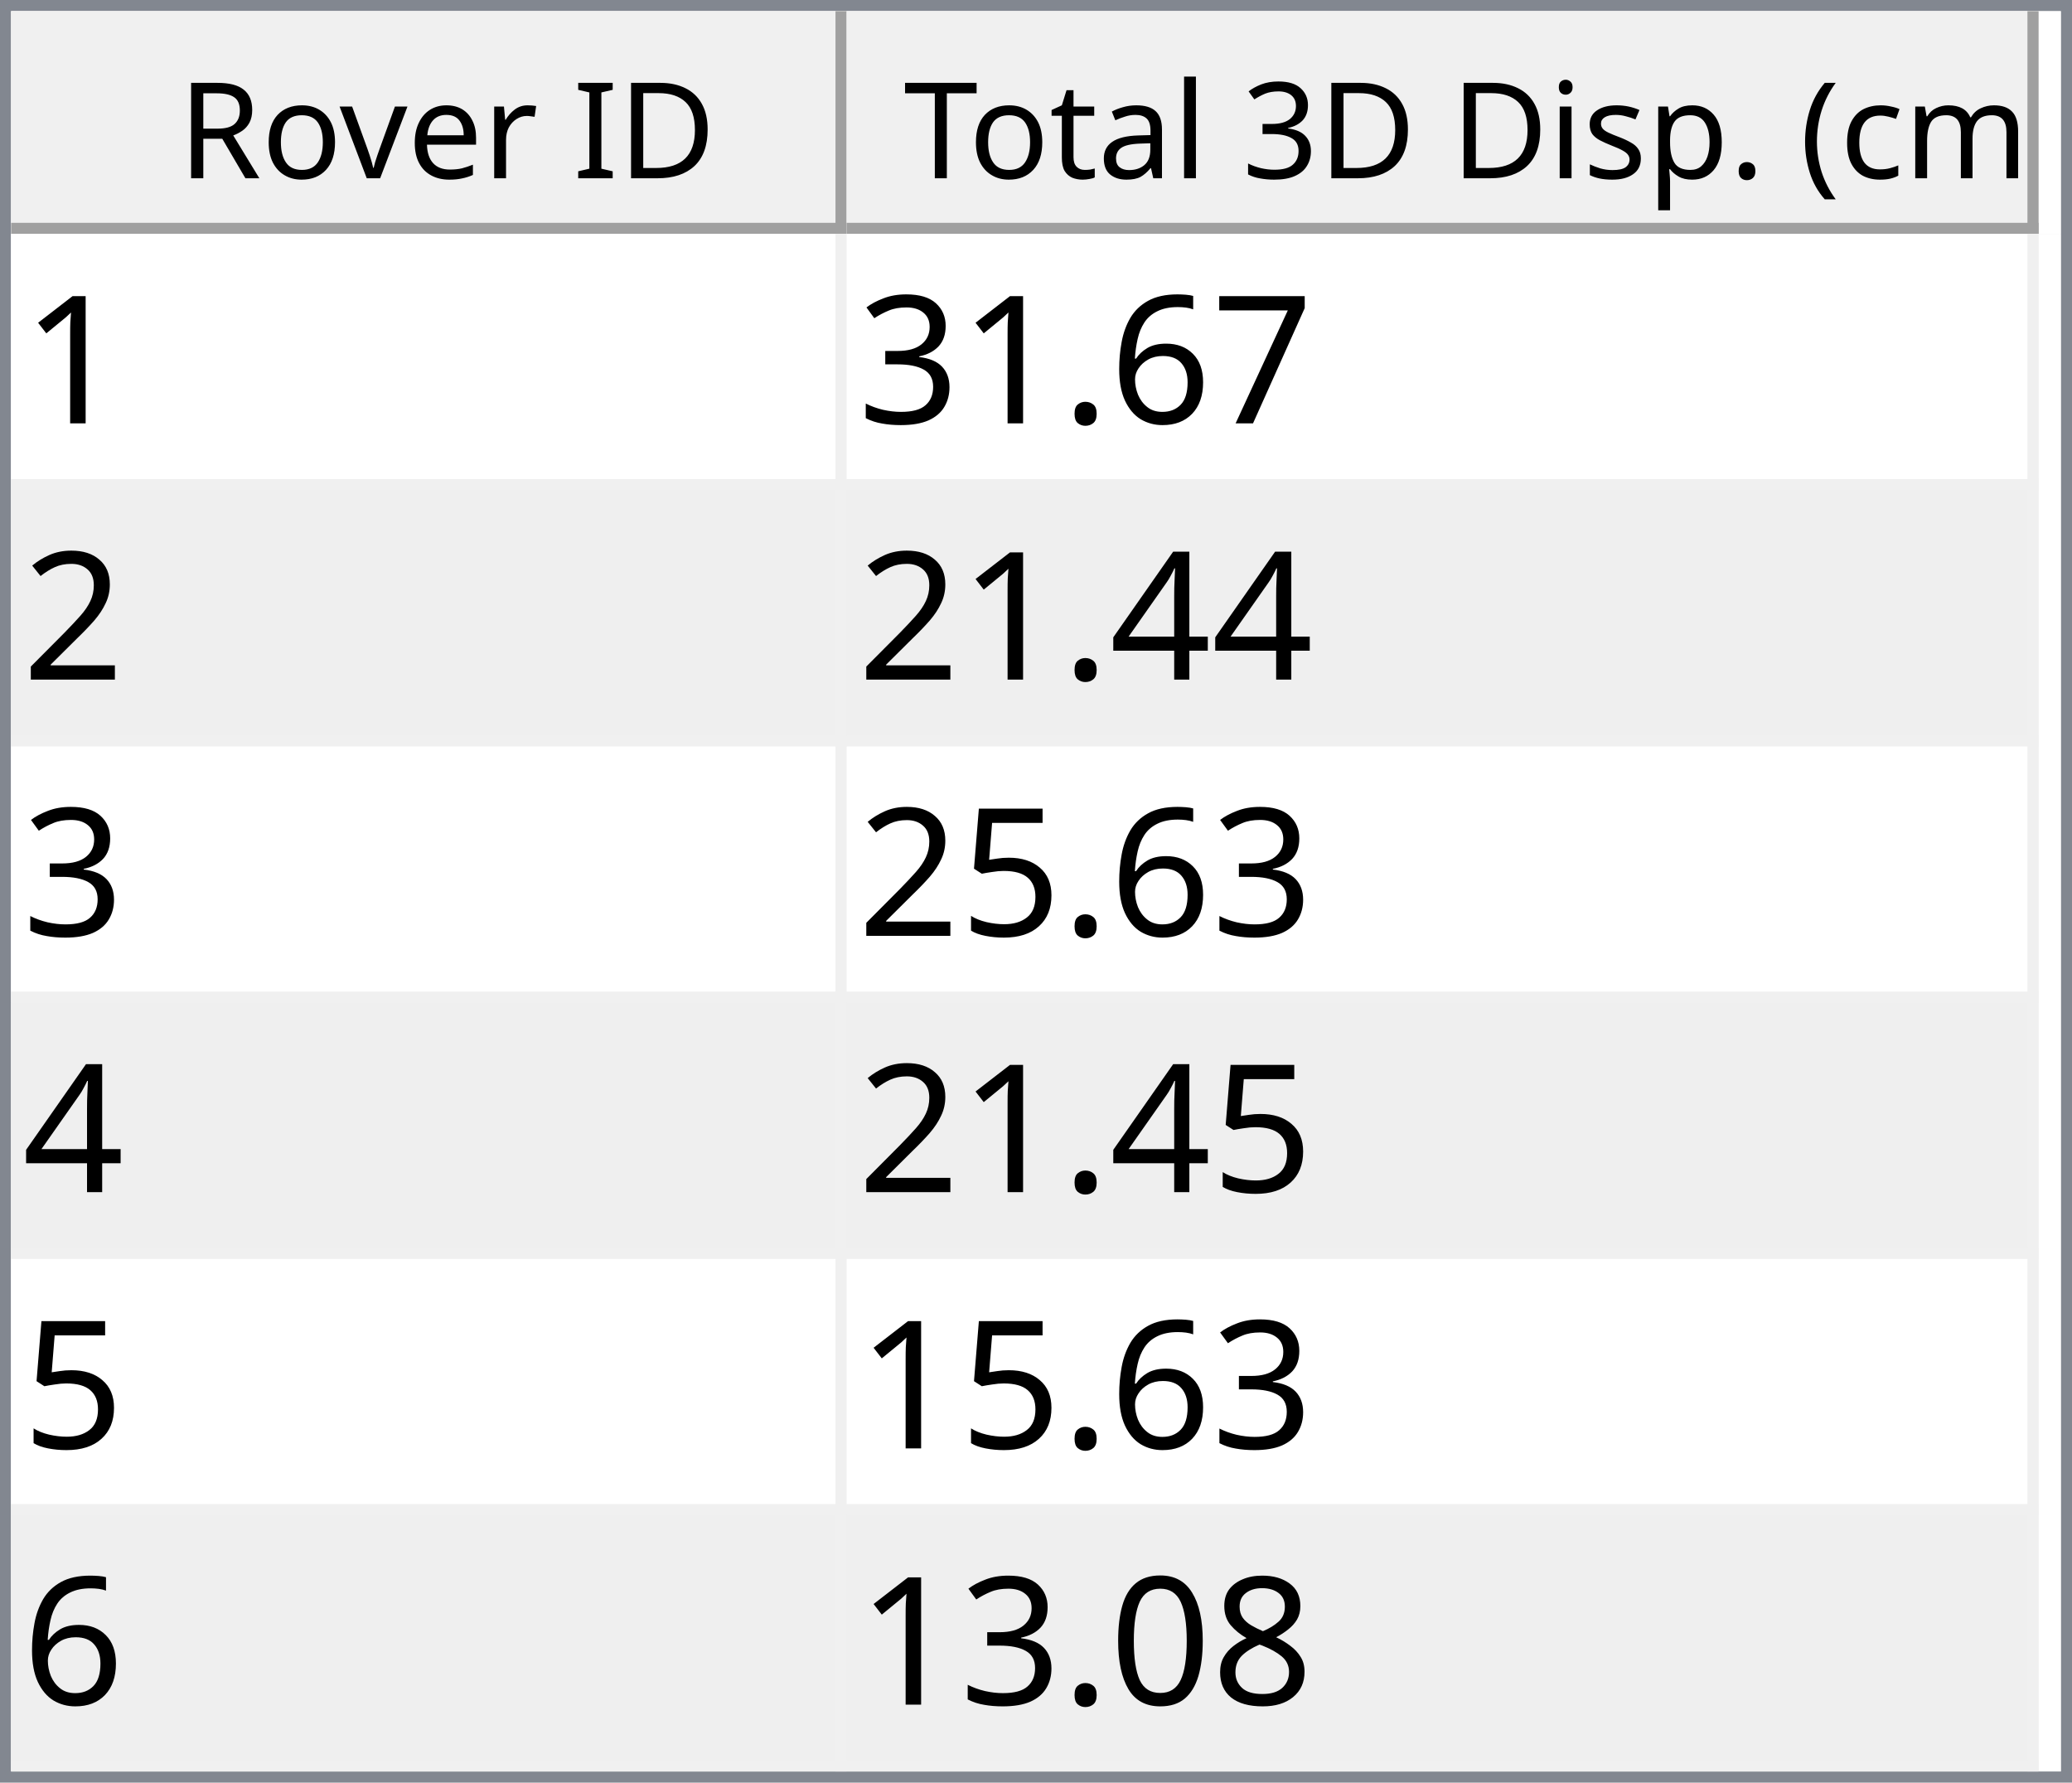
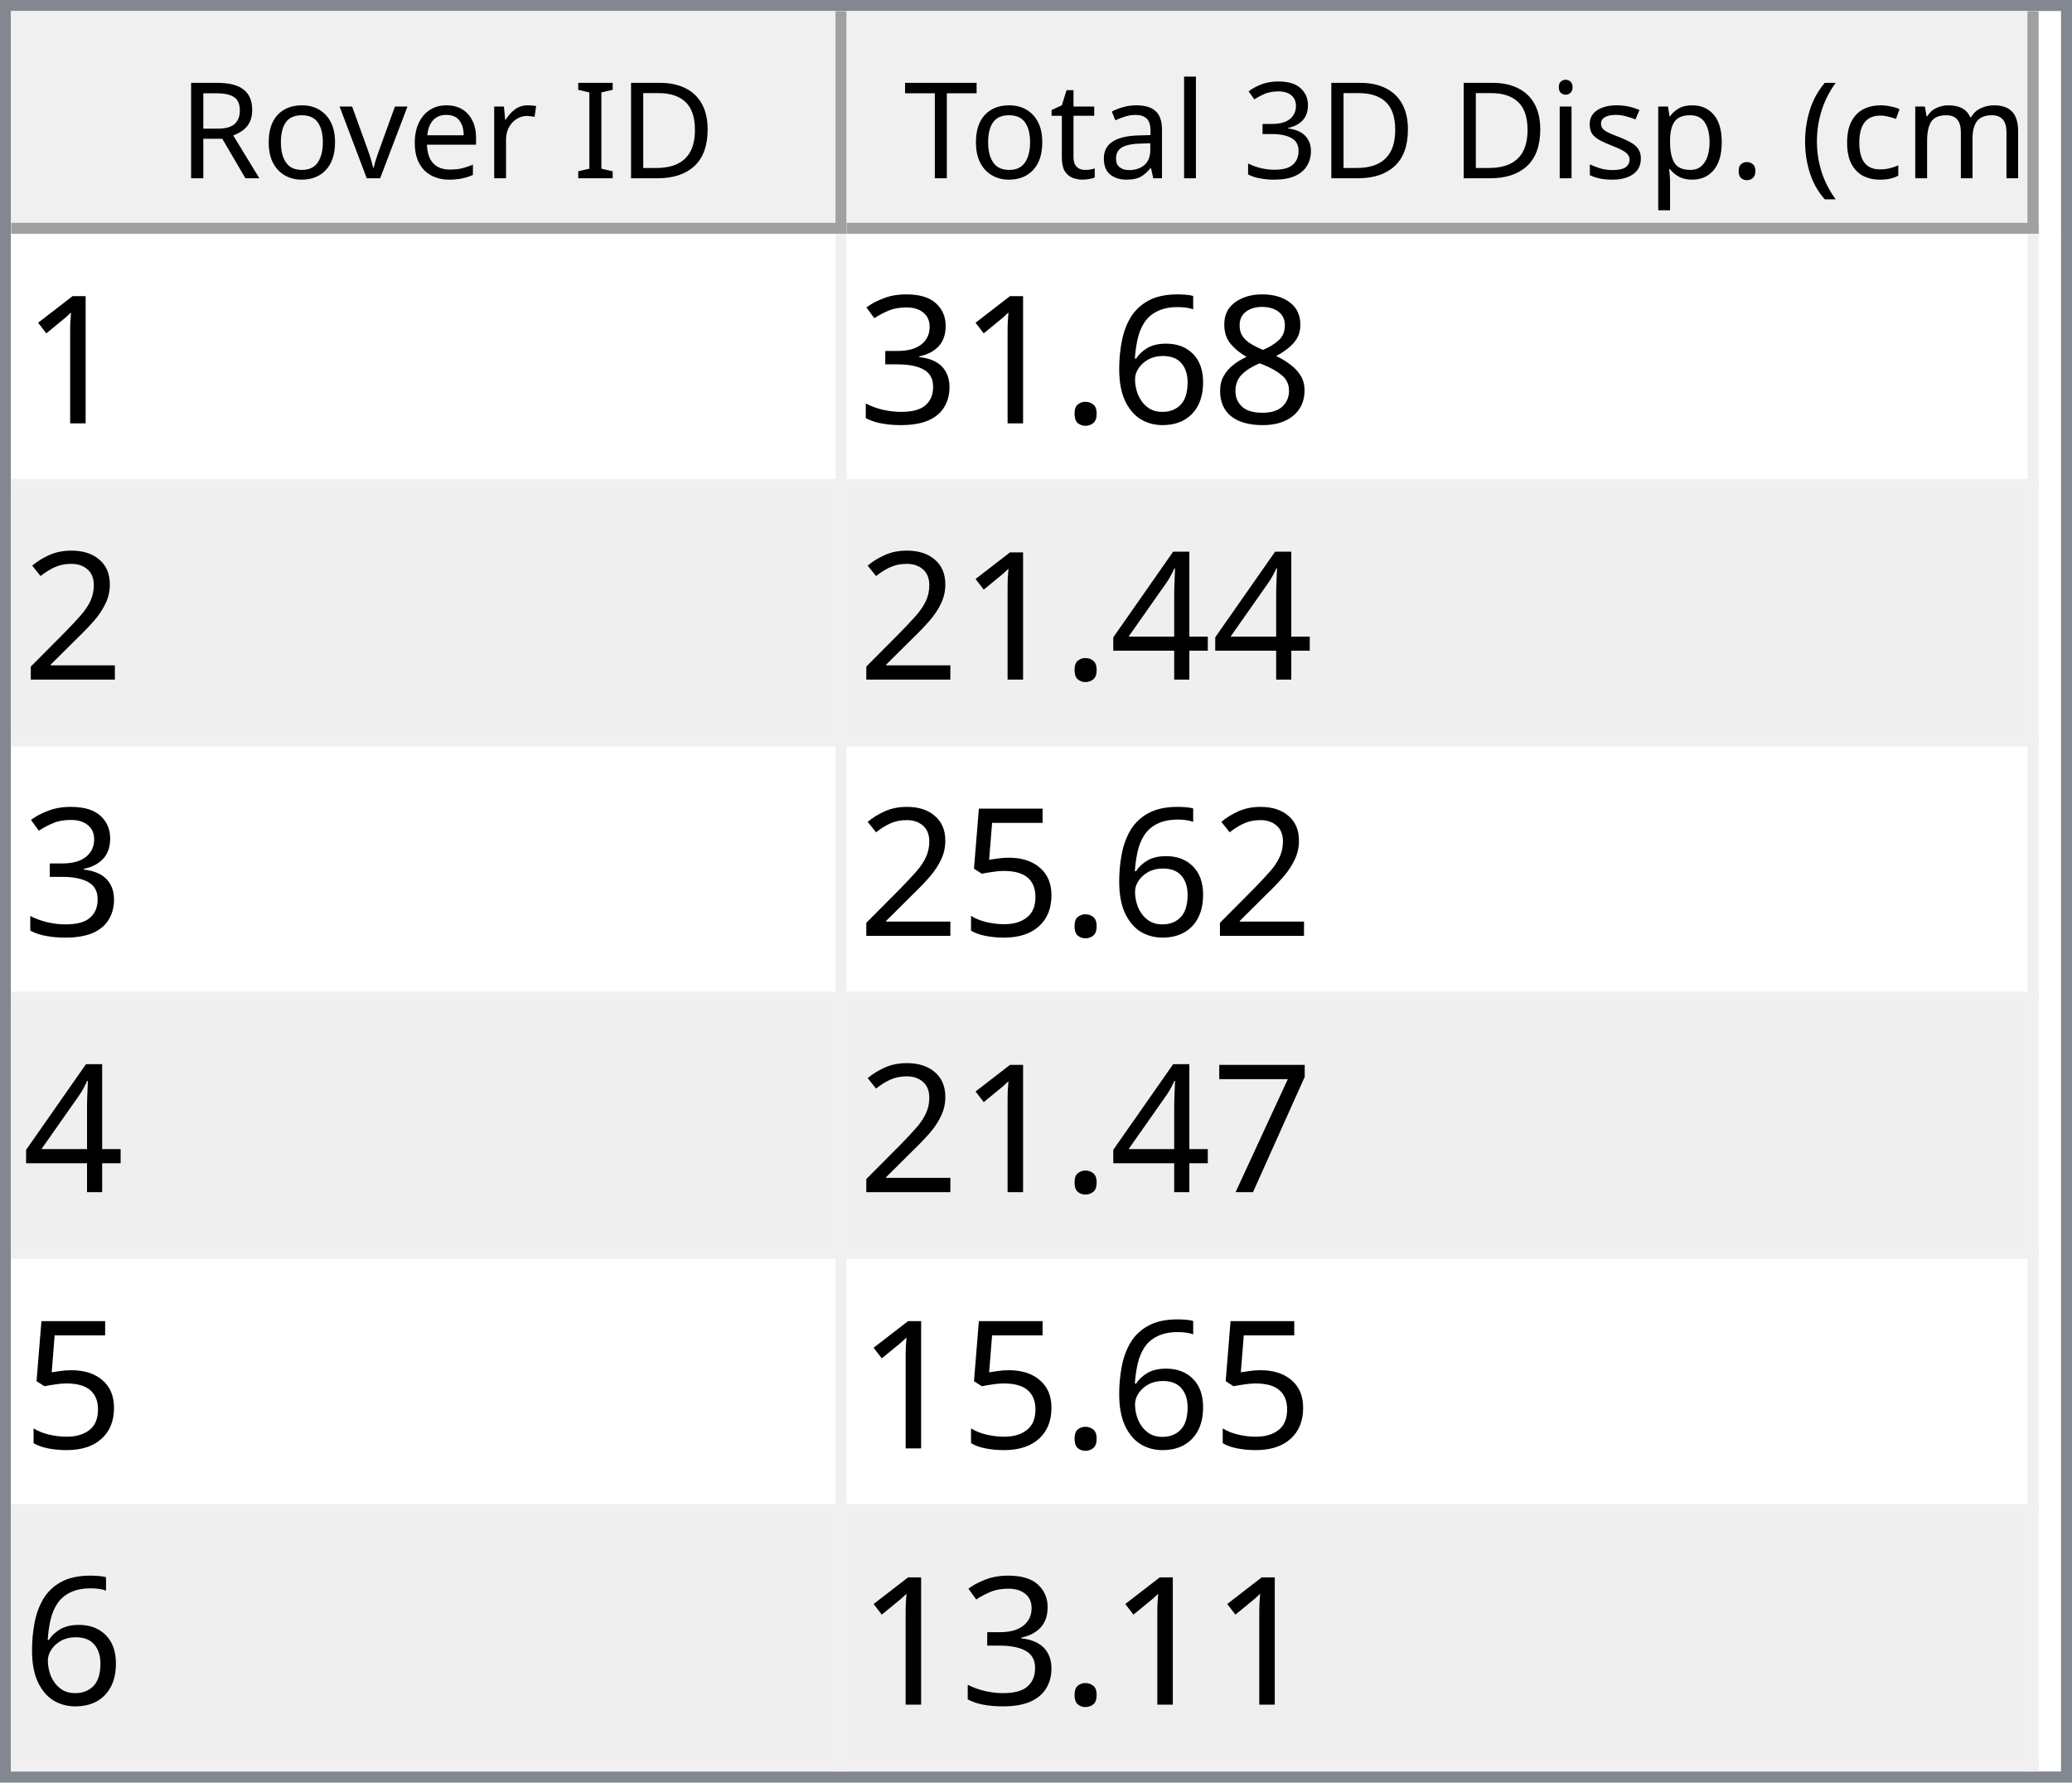
<svg xmlns="http://www.w3.org/2000/svg" style="fill-opacity:1; color-rendering:auto; color-interpolation:auto; text-rendering:auto; stroke:black; stroke-linecap:square; stroke-miterlimit:10; shape-rendering:auto; stroke-opacity:1; fill:black; stroke-dasharray:none; font-weight:normal; stroke-width:1; font-family:'Dialog'; font-style:normal; stroke-linejoin:miter; font-size:12px; stroke-dashoffset:0; image-rendering:auto;" width="186" height="160">
  <defs id="genericDefs" />
  <g>
    <defs id="defs1">
      <clipPath clipPathUnits="userSpaceOnUse" id="clipPath1">
        <path d="M0 0 L186 0 L186 160 L0 160 L0 0 Z" />
      </clipPath>
      <clipPath clipPathUnits="userSpaceOnUse" id="clipPath2">
        <path d="M0 0 L0 160 L186 160 L186 0 Z" />
      </clipPath>
      <clipPath clipPathUnits="userSpaceOnUse" id="clipPath3">
        <path d="M0 0 L0 20 L184 20 L184 0 Z" />
      </clipPath>
      <clipPath clipPathUnits="userSpaceOnUse" id="clipPath4">
        <path d="M0 0 L0 20 L75 20 L75 0 Z" />
      </clipPath>
      <clipPath clipPathUnits="userSpaceOnUse" id="clipPath5">
        <path d="M1 1 L1 19 L74 19 L74 1 Z" />
      </clipPath>
      <clipPath clipPathUnits="userSpaceOnUse" id="clipPath6">
        <path d="M0 0 L0 18 L73 18 L73 0 Z" />
      </clipPath>
      <clipPath clipPathUnits="userSpaceOnUse" id="clipPath7">
        <path d="M-0.5 -0.5 L-0.5 19.5 L74.5 19.5 L74.5 -0.5 Z" />
      </clipPath>
      <clipPath clipPathUnits="userSpaceOnUse" id="clipPath8">
        <path d="M0 0 L0 20 L107 20 L107 0 Z" />
      </clipPath>
      <clipPath clipPathUnits="userSpaceOnUse" id="clipPath9">
        <path d="M1 1 L1 19 L106 19 L106 1 Z" />
      </clipPath>
      <clipPath clipPathUnits="userSpaceOnUse" id="clipPath10">
        <path d="M0 0 L0 18 L105 18 L105 0 Z" />
      </clipPath>
      <clipPath clipPathUnits="userSpaceOnUse" id="clipPath11">
        <path d="M-0.5 -0.5 L-0.5 19.5 L106.5 19.5 L106.5 -0.5 Z" />
      </clipPath>
      <clipPath clipPathUnits="userSpaceOnUse" id="clipPath12">
        <path d="M0 0 L0 138 L184 138 L184 0 Z" />
      </clipPath>
      <clipPath clipPathUnits="userSpaceOnUse" id="clipPath13">
        <path d="M0 0 L0 138 L182 138 L182 0 Z" />
      </clipPath>
      <clipPath clipPathUnits="userSpaceOnUse" id="clipPath14">
        <path d="M-0.5 -0.5 L-0.5 137.5 L181.5 137.5 L181.5 -0.5 Z" />
      </clipPath>
      <clipPath clipPathUnits="userSpaceOnUse" id="clipPath15">
        <path d="M0 0 L0 22 L74 22 L74 0 Z" />
      </clipPath>
      <clipPath clipPathUnits="userSpaceOnUse" id="clipPath16">
        <path d="M0 0 L0 22 L106 22 L106 0 Z" />
      </clipPath>
      <font horiz-adv-x="64.551" id="font1">
        <font-face ascent="107.91" descent="25.098" units-per-em="100" style="font-style:normal; font-family:Segoe UI; font-weight:normal;" />
        <missing-glyph horiz-adv-x="64.551" d="M8.109 0 L8.109 68.266 L56.453 68.266 L56.453 0 L8.109 0 ZM15.328 7.234 L49.219 7.234 L49.219 61.031 L15.328 61.031 L15.328 7.234 Z" />
        <glyph unicode="D" horiz-adv-x="70.117" d="M9.188 0 L9.188 70.016 L28.516 70.016 Q65.531 70.016 65.531 35.891 Q65.531 19.672 55.25 9.836 Q44.969 0 27.734 0 L9.188 0 ZM17.391 62.594 L17.391 7.422 L27.828 7.422 Q41.609 7.422 49.273 14.797 Q56.938 22.172 56.938 35.688 Q56.938 62.594 28.328 62.594 L17.391 62.594 Z" />
        <glyph unicode="I" horiz-adv-x="26.611" d="M17.391 0 L9.188 0 L9.188 70.016 L17.391 70.016 L17.391 0 Z" />
        <glyph unicode=" " horiz-adv-x="27.393" d="" />
        <glyph unicode="r" horiz-adv-x="34.766" d="M34.188 41.891 Q32.078 43.5 28.125 43.5 Q23 43.5 19.555 38.672 Q16.109 33.844 16.109 25.484 L16.109 0 L8.109 0 L8.109 50 L16.109 50 L16.109 39.703 L16.312 39.703 Q18.016 44.969 21.531 47.922 Q25.047 50.875 29.391 50.875 Q32.516 50.875 34.188 50.203 L34.188 41.891 Z" />
        <glyph unicode="e" horiz-adv-x="52.295" d="M48.297 23 L12.984 23 Q13.188 14.656 17.484 10.109 Q21.781 5.562 29.297 5.562 Q37.75 5.562 44.828 11.141 L44.828 3.609 Q38.234 -1.172 27.391 -1.172 Q16.797 -1.172 10.742 5.641 Q4.688 12.453 4.688 24.812 Q4.688 36.469 11.305 43.82 Q17.922 51.172 27.734 51.172 Q37.547 51.172 42.922 44.828 Q48.297 38.484 48.297 27.203 L48.297 23 ZM40.094 29.781 Q40.047 36.719 36.75 40.578 Q33.453 44.438 27.594 44.438 Q21.922 44.438 17.969 40.383 Q14.016 36.328 13.094 29.781 L40.094 29.781 Z" />
        <glyph unicode="v" horiz-adv-x="47.9" d="M47.406 50 L27.484 0 L19.625 0 L0.688 50 L9.469 50 L22.172 13.672 Q23.578 9.672 23.922 6.688 L24.125 6.688 Q24.609 10.453 25.688 13.484 L38.969 50 L47.406 50 Z" />
        <glyph unicode="o" horiz-adv-x="58.594" d="M29 -1.172 Q17.922 -1.172 11.305 5.836 Q4.688 12.844 4.688 24.422 Q4.688 37.016 11.57 44.094 Q18.453 51.172 30.172 51.172 Q41.359 51.172 47.633 44.289 Q53.906 37.406 53.906 25.203 Q53.906 13.234 47.141 6.031 Q40.375 -1.172 29 -1.172 ZM29.594 44.438 Q21.875 44.438 17.383 39.188 Q12.891 33.938 12.891 24.703 Q12.891 15.828 17.43 10.695 Q21.969 5.562 29.594 5.562 Q37.359 5.562 41.531 10.594 Q45.703 15.625 45.703 24.906 Q45.703 34.281 41.531 39.359 Q37.359 44.438 29.594 44.438 Z" />
        <glyph unicode="R" horiz-adv-x="59.814" d="M59.375 0 L49.609 0 L37.891 19.625 Q36.281 22.359 34.766 24.289 Q33.25 26.219 31.664 27.438 Q30.078 28.656 28.25 29.219 Q26.422 29.781 24.125 29.781 L17.391 29.781 L17.391 0 L9.188 0 L9.188 70.016 L30.078 70.016 Q34.672 70.016 38.555 68.867 Q42.438 67.719 45.289 65.375 Q48.141 63.031 49.758 59.547 Q51.375 56.062 51.375 51.375 Q51.375 47.703 50.273 44.656 Q49.172 41.609 47.148 39.211 Q45.125 36.812 42.266 35.133 Q39.406 33.453 35.844 32.516 L35.844 32.328 Q37.594 31.547 38.891 30.547 Q40.188 29.547 41.359 28.18 Q42.531 26.812 43.68 25.078 Q44.828 23.344 46.234 21.047 L59.375 0 ZM17.391 62.594 L17.391 37.203 L28.516 37.203 Q31.594 37.203 34.203 38.133 Q36.812 39.062 38.719 40.797 Q40.625 42.531 41.703 45.047 Q42.781 47.562 42.781 50.688 Q42.781 56.297 39.141 59.445 Q35.5 62.594 28.609 62.594 L17.391 62.594 Z" />
        <glyph unicode=")" horiz-adv-x="30.176" d="M8.297 -15.922 L1.172 -15.922 Q16.406 2.344 16.406 26.812 Q16.406 51.469 1.078 70.016 L8.297 70.016 Q23.531 52.156 23.531 26.703 Q23.531 1.375 8.297 -15.922 Z" />
        <glyph unicode="m" horiz-adv-x="86.133" d="M79.109 0 L71.094 0 L71.094 28.719 Q71.094 37.016 68.531 40.727 Q65.969 44.438 59.906 44.438 Q54.781 44.438 51.195 39.75 Q47.609 35.062 47.609 28.516 L47.609 0 L39.594 0 L39.594 29.688 Q39.594 44.438 28.219 44.438 Q22.953 44.438 19.531 40.016 Q16.109 35.594 16.109 28.516 L16.109 0 L8.109 0 L8.109 50 L16.109 50 L16.109 42.094 L16.312 42.094 Q21.625 51.172 31.844 51.172 Q36.969 51.172 40.773 48.312 Q44.578 45.453 46 40.828 Q51.562 51.172 62.594 51.172 Q79.109 51.172 79.109 30.812 L79.109 0 Z" />
        <glyph unicode="c" horiz-adv-x="46.191" d="M42.188 2.297 Q36.422 -1.172 28.516 -1.172 Q17.828 -1.172 11.258 5.789 Q4.688 12.75 4.688 23.828 Q4.688 36.188 11.766 43.68 Q18.844 51.172 30.672 51.172 Q37.25 51.172 42.281 48.734 L42.281 40.531 Q36.719 44.438 30.375 44.438 Q22.703 44.438 17.797 38.945 Q12.891 33.453 12.891 24.516 Q12.891 15.719 17.508 10.641 Q22.125 5.562 29.891 5.562 Q36.422 5.562 42.188 9.906 L42.188 2.297 Z" />
        <glyph unicode="(" horiz-adv-x="30.176" d="M29.109 -15.922 L21.969 -15.922 Q6.844 1.375 6.844 26.703 Q6.844 52.156 21.969 70.016 L29.203 70.016 Q13.875 51.469 13.875 26.812 Q13.875 2.344 29.109 -15.922 Z" />
        <glyph unicode="." horiz-adv-x="21.68" d="M10.891 -1.078 Q8.641 -1.078 7.055 0.539 Q5.469 2.156 5.469 4.391 Q5.469 6.641 7.055 8.273 Q8.641 9.906 10.891 9.906 Q13.188 9.906 14.797 8.273 Q16.406 6.641 16.406 4.391 Q16.406 2.156 14.797 0.539 Q13.188 -1.078 10.891 -1.078 Z" />
        <glyph unicode="p" horiz-adv-x="58.789" d="M16.312 7.234 L16.109 7.234 L16.109 -23 L8.109 -23 L8.109 50 L16.109 50 L16.109 41.219 L16.312 41.219 Q22.219 51.172 33.594 51.172 Q43.266 51.172 48.688 44.461 Q54.109 37.75 54.109 26.469 Q54.109 13.922 48 6.375 Q41.891 -1.172 31.297 -1.172 Q21.578 -1.172 16.312 7.234 ZM16.109 27.391 L16.109 20.406 Q16.109 14.203 20.141 9.883 Q24.172 5.562 30.375 5.562 Q37.641 5.562 41.773 11.133 Q45.906 16.703 45.906 26.609 Q45.906 34.969 42.047 39.703 Q38.188 44.438 31.594 44.438 Q24.609 44.438 20.359 39.578 Q16.109 34.719 16.109 27.391 Z" />
        <glyph unicode="s" horiz-adv-x="42.432" d="M5.078 1.812 L5.078 10.406 Q11.625 5.562 19.484 5.562 Q30.031 5.562 30.031 12.594 Q30.031 14.594 29.125 15.992 Q28.219 17.391 26.68 18.461 Q25.141 19.531 23.07 20.383 Q21 21.234 18.609 22.172 Q15.281 23.484 12.766 24.828 Q10.25 26.172 8.57 27.859 Q6.891 29.547 6.031 31.695 Q5.172 33.844 5.172 36.719 Q5.172 40.234 6.789 42.945 Q8.406 45.656 11.086 47.484 Q13.766 49.312 17.211 50.242 Q20.656 51.172 24.312 51.172 Q30.812 51.172 35.938 48.922 L35.938 40.828 Q30.422 44.438 23.25 44.438 Q21 44.438 19.195 43.922 Q17.391 43.406 16.094 42.477 Q14.797 41.547 14.086 40.258 Q13.375 38.969 13.375 37.406 Q13.375 35.453 14.086 34.133 Q14.797 32.812 16.164 31.789 Q17.531 30.766 19.484 29.938 Q21.438 29.109 23.922 28.125 Q27.25 26.859 29.883 25.516 Q32.516 24.172 34.375 22.484 Q36.234 20.797 37.234 18.602 Q38.234 16.406 38.234 13.375 Q38.234 9.672 36.602 6.938 Q34.969 4.203 32.234 2.398 Q29.5 0.594 25.93 -0.289 Q22.359 -1.172 18.453 -1.172 Q10.75 -1.172 5.078 1.812 Z" />
        <glyph unicode="i" horiz-adv-x="24.219" d="M12.203 62.703 Q10.062 62.703 8.547 64.164 Q7.031 65.625 7.031 67.875 Q7.031 70.125 8.547 71.609 Q10.062 73.094 12.203 73.094 Q14.406 73.094 15.945 71.609 Q17.484 70.125 17.484 67.875 Q17.484 65.719 15.945 64.211 Q14.406 62.703 12.203 62.703 ZM16.109 0 L8.109 0 L8.109 50 L16.109 50 L16.109 0 Z" />
        <glyph unicode="3" horiz-adv-x="53.906" d="M46.531 19.828 Q46.531 15.094 44.75 11.211 Q42.969 7.328 39.719 4.57 Q36.469 1.812 31.93 0.297 Q27.391 -1.219 21.922 -1.219 Q11.922 -1.219 6 2.594 L6 11.188 Q13.094 5.609 22.219 5.609 Q25.875 5.609 28.828 6.539 Q31.781 7.469 33.906 9.227 Q36.031 10.984 37.18 13.477 Q38.328 15.969 38.328 19.094 Q38.328 32.812 18.797 32.812 L12.984 32.812 L12.984 39.594 L18.5 39.594 Q35.797 39.594 35.797 52.484 Q35.797 64.406 22.609 64.406 Q15.188 64.406 8.688 59.422 L8.688 67.188 Q15.375 71.188 24.609 71.188 Q29 71.188 32.57 69.969 Q36.141 68.75 38.68 66.555 Q41.219 64.359 42.609 61.281 Q44 58.203 44 54.5 Q44 40.672 30.031 36.719 L30.031 36.531 Q33.594 36.141 36.625 34.797 Q39.656 33.453 41.852 31.305 Q44.047 29.156 45.289 26.25 Q46.531 23.344 46.531 19.828 Z" />
        <glyph unicode="l" horiz-adv-x="24.219" d="M16.109 0 L8.109 0 L8.109 74.031 L16.109 74.031 L16.109 0 Z" />
        <glyph unicode="a" horiz-adv-x="50.879" d="M43.891 0 L35.891 0 L35.891 7.812 L35.688 7.812 Q30.469 -1.172 20.312 -1.172 Q12.844 -1.172 8.617 2.781 Q4.391 6.734 4.391 13.281 Q4.391 27.297 20.906 29.594 L35.891 31.688 Q35.891 44.438 25.594 44.438 Q16.547 44.438 9.281 38.281 L9.281 46.484 Q16.656 51.172 26.266 51.172 Q43.891 51.172 43.891 32.516 L43.891 0 ZM35.891 25.297 L23.828 23.641 Q18.266 22.859 15.43 20.875 Q12.594 18.891 12.594 13.875 Q12.594 10.203 15.211 7.883 Q17.828 5.562 22.172 5.562 Q28.125 5.562 32.008 9.742 Q35.891 13.922 35.891 20.312 L35.891 25.297 Z" />
        <glyph unicode="t" horiz-adv-x="33.887" d="M31.297 0.484 Q28.469 -1.078 23.828 -1.078 Q10.688 -1.078 10.688 13.578 L10.688 43.172 L2.094 43.172 L2.094 50 L10.688 50 L10.688 62.203 L18.703 64.797 L18.703 50 L31.297 50 L31.297 43.172 L18.703 43.172 L18.703 14.984 Q18.703 9.969 20.414 7.82 Q22.125 5.672 26.078 5.672 Q29.109 5.672 31.297 7.328 L31.297 0.484 Z" />
        <glyph unicode="T" horiz-adv-x="52.393" d="M50.594 62.594 L30.375 62.594 L30.375 0 L22.172 0 L22.172 62.594 L2 62.594 L2 70.016 L50.594 70.016 L50.594 62.594 Z" />
      </font>
      <font horiz-adv-x="75.0" id="font2">
        <font-face ascent="100.537" descent="21.973" units-per-em="100" style="font-style:normal; font-family:sans-serif; font-weight:normal;" />
        <missing-glyph horiz-adv-x="75.0" d="M12.5 0 L12.5 62.5 L62.5 62.5 L62.5 0 L12.5 0 ZM14.062 1.562 L60.938 1.562 L60.938 60.938 L14.062 60.938 L14.062 1.562 Z" />
        <glyph unicode="1" horiz-adv-x="55.615" d="M37.25 0 L28.469 0 L28.469 56 Q25.297 52.984 20.141 49.953 Q14.984 46.922 10.891 45.406 L10.891 53.906 Q18.266 57.375 23.781 62.305 Q29.297 67.234 31.594 71.875 L37.25 71.875 L37.25 0 Z" />
-         <glyph unicode="7" horiz-adv-x="55.615" d="M4.734 62.203 L4.734 70.656 L51.078 70.656 L51.078 63.812 Q44.234 56.547 37.523 44.484 Q30.812 32.422 27.156 19.672 Q24.516 10.688 23.781 0 L14.75 0 Q14.891 8.453 18.062 20.414 Q21.234 32.375 27.172 43.484 Q33.109 54.594 39.797 62.203 L4.734 62.203 Z" />
+         <glyph unicode="8" horiz-adv-x="55.615" d="M17.672 38.812 Q12.203 40.828 9.57 44.539 Q6.938 48.25 6.938 53.422 Q6.938 61.234 12.555 66.555 Q18.172 71.875 27.484 71.875 Q36.859 71.875 42.578 66.43 Q48.297 60.984 48.297 53.172 Q48.297 48.188 45.68 44.508 Q43.062 40.828 37.75 38.812 Q44.344 36.672 47.781 31.883 Q51.219 27.094 51.219 20.453 Q51.219 11.281 44.727 5.031 Q38.234 -1.219 27.641 -1.219 Q17.047 -1.219 10.547 5.055 Q4.047 11.328 4.047 20.703 Q4.047 27.688 7.594 32.398 Q11.141 37.109 17.672 38.812 ZM15.922 53.719 Q15.922 48.641 19.195 45.414 Q22.469 42.188 27.688 42.188 Q32.766 42.188 36.016 45.383 Q39.266 48.578 39.266 53.219 Q39.266 58.062 35.914 61.359 Q32.562 64.656 27.594 64.656 Q22.562 64.656 19.242 61.43 Q15.922 58.203 15.922 53.719 ZM13.094 20.656 Q13.094 16.891 14.875 13.375 Q16.656 9.859 20.172 7.93 Q23.688 6 27.734 6 Q34.031 6 38.133 10.055 Q42.234 14.109 42.234 20.359 Q42.234 26.703 38.016 30.859 Q33.797 35.016 27.438 35.016 Q21.234 35.016 17.164 30.914 Q13.094 26.812 13.094 20.656 Z" />
        <glyph unicode="6" horiz-adv-x="55.615" d="M49.75 54.047 L41.016 53.375 Q39.844 58.547 37.703 60.891 Q34.125 64.656 28.906 64.656 Q24.703 64.656 21.531 62.312 Q17.391 59.281 14.992 53.469 Q12.594 47.656 12.5 36.922 Q15.672 41.75 20.266 44.094 Q24.859 46.438 29.891 46.438 Q38.672 46.438 44.852 39.969 Q51.031 33.5 51.031 23.25 Q51.031 16.5 48.125 10.719 Q45.219 4.938 40.141 1.859 Q35.062 -1.219 28.609 -1.219 Q17.625 -1.219 10.695 6.859 Q3.766 14.938 3.766 33.5 Q3.766 54.25 11.422 63.672 Q18.109 71.875 29.438 71.875 Q37.891 71.875 43.289 67.141 Q48.688 62.406 49.75 54.047 ZM13.875 23.188 Q13.875 18.656 15.797 14.508 Q17.719 10.359 21.188 8.18 Q24.656 6 28.469 6 Q34.031 6 38.039 10.492 Q42.047 14.984 42.047 22.703 Q42.047 30.125 38.086 34.398 Q34.125 38.672 28.125 38.672 Q22.172 38.672 18.023 34.398 Q13.875 30.125 13.875 23.188 Z" />
        <glyph unicode="." horiz-adv-x="27.783" d="M9.078 0 L9.078 10.016 L19.094 10.016 L19.094 0 L9.078 0 Z" />
        <glyph unicode="3" horiz-adv-x="55.615" d="M4.203 18.891 L12.984 20.062 Q14.5 12.594 18.141 9.297 Q21.781 6 27 6 Q33.203 6 37.477 10.297 Q41.75 14.594 41.75 20.953 Q41.75 27 37.797 30.93 Q33.844 34.859 27.734 34.859 Q25.25 34.859 21.531 33.891 L22.516 41.609 Q23.391 41.5 23.922 41.5 Q29.547 41.5 34.039 44.43 Q38.531 47.359 38.531 53.469 Q38.531 58.297 35.258 61.477 Q31.984 64.656 26.812 64.656 Q21.688 64.656 18.266 61.43 Q14.844 58.203 13.875 51.766 L5.078 53.328 Q6.688 62.156 12.398 67.016 Q18.109 71.875 26.609 71.875 Q32.469 71.875 37.398 69.359 Q42.328 66.844 44.945 62.5 Q47.562 58.156 47.562 53.266 Q47.562 48.641 45.07 44.828 Q42.578 41.016 37.703 38.766 Q44.047 37.312 47.562 32.695 Q51.078 28.078 51.078 21.141 Q51.078 11.766 44.242 5.25 Q37.406 -1.266 26.953 -1.266 Q17.531 -1.266 11.305 4.352 Q5.078 9.969 4.203 18.891 Z" />
        <glyph unicode="2" horiz-adv-x="55.615" d="M50.344 8.453 L50.344 0 L3.031 0 Q2.938 3.172 4.047 6.109 Q5.859 10.938 9.836 15.625 Q13.812 20.312 21.344 26.469 Q33.016 36.031 37.117 41.625 Q41.219 47.219 41.219 52.203 Q41.219 57.422 37.477 61.008 Q33.734 64.594 27.734 64.594 Q21.391 64.594 17.578 60.789 Q13.766 56.984 13.719 50.25 L4.688 51.172 Q5.609 61.281 11.664 66.578 Q17.719 71.875 27.938 71.875 Q38.234 71.875 44.242 66.164 Q50.25 60.453 50.25 52 Q50.25 47.703 48.492 43.555 Q46.734 39.406 42.656 34.812 Q38.578 30.219 29.109 22.219 Q21.188 15.578 18.945 13.211 Q16.703 10.844 15.234 8.453 L50.344 8.453 Z" />
        <glyph unicode="4" horiz-adv-x="55.615" d="M32.328 0 L32.328 17.141 L1.266 17.141 L1.266 25.203 L33.938 71.578 L41.109 71.578 L41.109 25.203 L50.781 25.203 L50.781 17.141 L41.109 17.141 L41.109 0 L32.328 0 ZM32.328 25.203 L32.328 57.469 L9.906 25.203 L32.328 25.203 Z" />
        <glyph unicode="5" horiz-adv-x="55.615" d="M4.156 18.75 L13.375 19.531 Q14.406 12.797 18.141 9.398 Q21.875 6 27.156 6 Q33.5 6 37.891 10.789 Q42.281 15.578 42.281 23.484 Q42.281 31 38.062 35.352 Q33.844 39.703 27 39.703 Q22.75 39.703 19.336 37.773 Q15.922 35.844 13.969 32.766 L5.719 33.844 L12.641 70.609 L48.25 70.609 L48.25 62.203 L19.672 62.203 L15.828 42.969 Q22.266 47.469 29.344 47.469 Q38.719 47.469 45.164 40.969 Q51.609 34.469 51.609 24.266 Q51.609 14.547 45.953 7.469 Q39.062 -1.219 27.156 -1.219 Q17.391 -1.219 11.211 4.25 Q5.031 9.719 4.156 18.75 Z" />
-         <glyph unicode="8" horiz-adv-x="55.615" d="M17.672 38.812 Q12.203 40.828 9.57 44.539 Q6.938 48.25 6.938 53.422 Q6.938 61.234 12.555 66.555 Q18.172 71.875 27.484 71.875 Q36.859 71.875 42.578 66.43 Q48.297 60.984 48.297 53.172 Q48.297 48.188 45.68 44.508 Q43.062 40.828 37.75 38.812 Q44.344 36.672 47.781 31.883 Q51.219 27.094 51.219 20.453 Q51.219 11.281 44.727 5.031 Q38.234 -1.219 27.641 -1.219 Q17.047 -1.219 10.547 5.055 Q4.047 11.328 4.047 20.703 Q4.047 27.688 7.594 32.398 Q11.141 37.109 17.672 38.812 ZM15.922 53.719 Q15.922 48.641 19.195 45.414 Q22.469 42.188 27.688 42.188 Q32.766 42.188 36.016 45.383 Q39.266 48.578 39.266 53.219 Q39.266 58.062 35.914 61.359 Q32.562 64.656 27.594 64.656 Q22.562 64.656 19.242 61.43 Q15.922 58.203 15.922 53.719 ZM13.094 20.656 Q13.094 16.891 14.875 13.375 Q16.656 9.859 20.172 7.93 Q23.688 6 27.734 6 Q34.031 6 38.133 10.055 Q42.234 14.109 42.234 20.359 Q42.234 26.703 38.016 30.859 Q33.797 35.016 27.438 35.016 Q21.234 35.016 17.164 30.914 Q13.094 26.812 13.094 20.656 Z" />
-         <glyph unicode="0" horiz-adv-x="55.615" d="M4.156 35.297 Q4.156 48 6.766 55.742 Q9.375 63.484 14.523 67.68 Q19.672 71.875 27.484 71.875 Q33.25 71.875 37.594 69.555 Q41.938 67.234 44.773 62.867 Q47.609 58.5 49.219 52.227 Q50.828 45.953 50.828 35.297 Q50.828 22.703 48.242 14.969 Q45.656 7.234 40.508 3.008 Q35.359 -1.219 27.484 -1.219 Q17.141 -1.219 11.234 6.203 Q4.156 15.141 4.156 35.297 ZM13.188 35.297 Q13.188 17.672 17.312 11.836 Q21.438 6 27.484 6 Q33.547 6 37.672 11.859 Q41.797 17.719 41.797 35.297 Q41.797 52.984 37.672 58.789 Q33.547 64.594 27.391 64.594 Q21.344 64.594 17.719 59.469 Q13.188 52.938 13.188 35.297 Z" />
+         <glyph unicode="7" horiz-adv-x="55.615" d="M4.734 62.203 L4.734 70.656 L51.078 70.656 L51.078 63.812 Q44.234 56.547 37.523 44.484 Q30.812 32.422 27.156 19.672 Q24.516 10.688 23.781 0 L14.75 0 Q14.891 8.453 18.062 20.414 Q21.234 32.375 27.172 43.484 Q33.109 54.594 39.797 62.203 L4.734 62.203 Z" />
      </font>
    </defs>
    <g style="fill:white; stroke:white;">
      <rect x="0" y="0" width="186" style="clip-path:url(#clipPath1); stroke:none;" height="160" />
    </g>
    <g style="fill:white; text-rendering:optimizeSpeed; color-rendering:optimizeSpeed; image-rendering:optimizeSpeed; shape-rendering:crispEdges; stroke:white; color-interpolation:sRGB;">
      <rect x="0" width="186" height="160" y="0" style="stroke:none;" />
      <path style="stroke:none;" d="M0 160 L186 160 L186 0 L0 0 Z" />
    </g>
    <g style="fill:rgb(240,240,240); font-family:'Segoe UI'; stroke:rgb(240,240,240);">
      <rect x="0" y="0" width="186" style="clip-path:url(#clipPath2); stroke:none;" height="160" />
    </g>
    <g style="fill:rgb(130,135,144); font-family:'Segoe UI'; stroke:rgb(130,135,144);">
      <path d="M0 0 L186 0 L186 160 L0 160 L0 0 ZM1 1 L185 1 L185 159 L1 159 L1 1 Z" style="fill-rule:evenodd; clip-path:url(#clipPath2); stroke:none;" />
    </g>
    <g style="fill:white; font-family:'Segoe UI'; stroke:white;" transform="translate(1,1)">
      <rect x="0" y="0" width="184" style="clip-path:url(#clipPath3); stroke:none;" height="20" />
    </g>
    <g style="fill:rgb(240,240,240); font-family:'Segoe UI'; stroke:rgb(240,240,240);" transform="translate(1,1)">
      <rect x="0" y="0" width="75" style="clip-path:url(#clipPath4); stroke:none;" height="20" />
    </g>
    <g style="font-family:'Segoe UI';" transform="translate(2,2)">
      <text x="14" xml:space="preserve" y="14" style="clip-path:url(#clipPath6); stroke:none;">Rover ID</text>
    </g>
    <g style="fill:rgb(160,160,160); font-family:'Segoe UI'; stroke:rgb(160,160,160); stroke-linejoin:bevel;" transform="translate(1.5,1.5)">
      <line x1="74" x2="74" y1="0" style="fill:none; clip-path:url(#clipPath7);" y2="19" />
    </g>
    <g style="fill:rgb(160,160,160); font-family:'Segoe UI'; stroke:rgb(160,160,160); stroke-linejoin:bevel;" transform="matrix(1,0,0,1,1,1) translate(0.5,0.5)">
      <line x1="0" x2="74" y1="19" style="fill:none; clip-path:url(#clipPath7);" y2="19" />
    </g>
    <g style="fill:rgb(240,240,240); font-family:'Segoe UI'; stroke:rgb(240,240,240);" transform="translate(76,1)">
      <rect x="0" y="0" width="107" style="clip-path:url(#clipPath8); stroke:none;" height="20" />
    </g>
    <g style="font-family:'Segoe UI';" transform="translate(77,2)">
      <text x="1" xml:space="preserve" y="14" style="clip-path:url(#clipPath10); stroke:none;"> Total 3D Disp. (cm)</text>
    </g>
    <g style="fill:rgb(160,160,160); font-family:'Segoe UI'; stroke:rgb(160,160,160); stroke-linejoin:bevel;" transform="translate(76.5,1.5)">
      <line x1="106" x2="106" y1="0" style="fill:none; clip-path:url(#clipPath11);" y2="19" />
    </g>
    <g style="fill:rgb(160,160,160); font-family:'Segoe UI'; stroke:rgb(160,160,160); stroke-linejoin:bevel;" transform="matrix(1,0,0,1,76,1) translate(0.5,0.5)">
      <line x1="0" x2="106" y1="19" style="fill:none; clip-path:url(#clipPath11);" y2="19" />
    </g>
    <g style="fill:white; font-family:'Segoe UI'; stroke:white;" transform="translate(1,21)">
      <rect x="0" y="0" width="184" style="clip-path:url(#clipPath12); stroke:none;" height="138" />
    </g>
    <g style="fill:rgb(240,240,240); font-size:16px; font-family:sans-serif; stroke:rgb(240,240,240);" transform="translate(1,21)">
      <rect x="0" y="0" width="182" style="clip-path:url(#clipPath13); stroke:none;" height="138" />
      <line transform="translate(0.5,0.5)" x1="0" x2="181" y1="22" style="clip-path:url(#clipPath14); fill:none; stroke-linejoin:bevel;" y2="22" />
    </g>
    <g transform="matrix(1,0,0,1,1,21) translate(0.5,0.5)" style="fill:rgb(240,240,240); font-size:16px; font-family:sans-serif; stroke:rgb(240,240,240); stroke-linejoin:bevel;">
      <line x1="0" x2="181" y1="45" style="fill:none; clip-path:url(#clipPath14);" y2="45" />
    </g>
    <g transform="matrix(1,0,0,1,1,21) translate(0.5,0.5)" style="fill:rgb(240,240,240); font-size:16px; font-family:sans-serif; stroke:rgb(240,240,240); stroke-linejoin:bevel;">
      <line x1="0" x2="181" y1="68" style="fill:none; clip-path:url(#clipPath14);" y2="68" />
    </g>
    <g transform="matrix(1,0,0,1,1,21) translate(0.5,0.5)" style="fill:rgb(240,240,240); font-size:16px; font-family:sans-serif; stroke:rgb(240,240,240); stroke-linejoin:bevel;">
      <line x1="0" x2="181" y1="91" style="fill:none; clip-path:url(#clipPath14);" y2="91" />
    </g>
    <g transform="matrix(1,0,0,1,1,21) translate(0.5,0.5)" style="fill:rgb(240,240,240); font-size:16px; font-family:sans-serif; stroke:rgb(240,240,240); stroke-linejoin:bevel;">
      <line x1="0" x2="181" y1="114" style="fill:none; clip-path:url(#clipPath14);" y2="114" />
    </g>
    <g transform="matrix(1,0,0,1,1,21) translate(0.5,0.5)" style="fill:rgb(240,240,240); font-size:16px; font-family:sans-serif; stroke:rgb(240,240,240); stroke-linejoin:bevel;">
      <line x1="0" x2="181" y1="137" style="fill:none; clip-path:url(#clipPath14);" y2="137" />
    </g>
    <g transform="matrix(1,0,0,1,1,21) translate(0.5,0.5)" style="fill:rgb(240,240,240); font-size:16px; font-family:sans-serif; stroke:rgb(240,240,240); stroke-linejoin:bevel;">
      <line x1="74" x2="74" y1="0" style="fill:none; clip-path:url(#clipPath14);" y2="137" />
    </g>
    <g transform="matrix(1,0,0,1,1,21) translate(0.5,0.5)" style="fill:rgb(240,240,240); font-size:16px; font-family:sans-serif; stroke:rgb(240,240,240); stroke-linejoin:bevel;">
      <line x1="181" x2="181" y1="0" style="fill:none; clip-path:url(#clipPath14);" y2="137" />
    </g>
    <g style="fill:white; font-size:16px; font-family:sans-serif; stroke:white;" transform="matrix(1,0,0,1,1,21)">
      <rect x="0" y="0" width="74" style="clip-path:url(#clipPath15); stroke:none;" height="22" />
      <text x="1" y="17" style="fill:black; clip-path:url(#clipPath15); stroke:none;" xml:space="preserve">1</text>
    </g>
    <g style="fill:white; font-size:16px; font-family:sans-serif; stroke:white;" transform="matrix(1,0,0,1,1,21) translate(75,0)">
      <rect x="0" y="0" width="106" style="clip-path:url(#clipPath16); stroke:none;" height="22" />
-       <text x="1" y="17" style="fill:black; clip-path:url(#clipPath16); stroke:none;" xml:space="preserve">31.67</text>
+       <text x="1" y="17" style="fill:black; clip-path:url(#clipPath16); stroke:none;" xml:space="preserve">31.68</text>
    </g>
    <g style="fill:rgb(239,239,239); font-size:16px; font-family:sans-serif; stroke:rgb(239,239,239);" transform="matrix(1,0,0,1,1,21) translate(0,23)">
      <rect x="0" y="0" width="74" style="clip-path:url(#clipPath15); stroke:none;" height="22" />
      <text x="1" y="17" style="fill:black; clip-path:url(#clipPath15); stroke:none;" xml:space="preserve">2</text>
    </g>
    <g style="fill:rgb(239,239,239); font-size:16px; font-family:sans-serif; stroke:rgb(239,239,239);" transform="matrix(1,0,0,1,1,21) translate(75,23)">
      <rect x="0" y="0" width="106" style="clip-path:url(#clipPath16); stroke:none;" height="22" />
      <text x="1" y="17" style="fill:black; clip-path:url(#clipPath16); stroke:none;" xml:space="preserve">21.44</text>
    </g>
    <g style="fill:white; font-size:16px; font-family:sans-serif; stroke:white;" transform="matrix(1,0,0,1,1,21) translate(0,46)">
      <rect x="0" y="0" width="74" style="clip-path:url(#clipPath15); stroke:none;" height="22" />
      <text x="1" y="17" style="fill:black; clip-path:url(#clipPath15); stroke:none;" xml:space="preserve">3</text>
    </g>
    <g style="fill:white; font-size:16px; font-family:sans-serif; stroke:white;" transform="matrix(1,0,0,1,1,21) translate(75,46)">
      <rect x="0" y="0" width="106" style="clip-path:url(#clipPath16); stroke:none;" height="22" />
-       <text x="1" y="17" style="fill:black; clip-path:url(#clipPath16); stroke:none;" xml:space="preserve">25.63</text>
+       <text x="1" y="17" style="fill:black; clip-path:url(#clipPath16); stroke:none;" xml:space="preserve">25.62</text>
    </g>
    <g style="fill:rgb(239,239,239); font-size:16px; font-family:sans-serif; stroke:rgb(239,239,239);" transform="matrix(1,0,0,1,1,21) translate(0,69)">
      <rect x="0" y="0" width="74" style="clip-path:url(#clipPath15); stroke:none;" height="22" />
      <text x="1" y="17" style="fill:black; clip-path:url(#clipPath15); stroke:none;" xml:space="preserve">4</text>
    </g>
    <g style="fill:rgb(239,239,239); font-size:16px; font-family:sans-serif; stroke:rgb(239,239,239);" transform="matrix(1,0,0,1,1,21) translate(75,69)">
      <rect x="0" y="0" width="106" style="clip-path:url(#clipPath16); stroke:none;" height="22" />
-       <text x="1" y="17" style="fill:black; clip-path:url(#clipPath16); stroke:none;" xml:space="preserve">21.45</text>
+       <text x="1" y="17" style="fill:black; clip-path:url(#clipPath16); stroke:none;" xml:space="preserve">21.47</text>
    </g>
    <g style="fill:white; font-size:16px; font-family:sans-serif; stroke:white;" transform="matrix(1,0,0,1,1,21) translate(0,92)">
      <rect x="0" y="0" width="74" style="clip-path:url(#clipPath15); stroke:none;" height="22" />
      <text x="1" y="17" style="fill:black; clip-path:url(#clipPath15); stroke:none;" xml:space="preserve">5</text>
    </g>
    <g style="fill:white; font-size:16px; font-family:sans-serif; stroke:white;" transform="matrix(1,0,0,1,1,21) translate(75,92)">
      <rect x="0" y="0" width="106" style="clip-path:url(#clipPath16); stroke:none;" height="22" />
-       <text x="1" y="17" style="fill:black; clip-path:url(#clipPath16); stroke:none;" xml:space="preserve">15.63</text>
+       <text x="1" y="17" style="fill:black; clip-path:url(#clipPath16); stroke:none;" xml:space="preserve">15.65</text>
    </g>
    <g style="fill:rgb(239,239,239); font-size:16px; font-family:sans-serif; stroke:rgb(239,239,239);" transform="matrix(1,0,0,1,1,21) translate(0,115)">
      <rect x="0" y="0" width="74" style="clip-path:url(#clipPath15); stroke:none;" height="22" />
      <text x="1" y="17" style="fill:black; clip-path:url(#clipPath15); stroke:none;" xml:space="preserve">6</text>
    </g>
    <g style="fill:rgb(239,239,239); font-size:16px; font-family:sans-serif; stroke:rgb(239,239,239);" transform="matrix(1,0,0,1,1,21) translate(75,115)">
      <rect x="0" y="0" width="106" style="clip-path:url(#clipPath16); stroke:none;" height="22" />
-       <text x="1" y="17" style="fill:black; clip-path:url(#clipPath16); stroke:none;" xml:space="preserve">13.08</text>
+       <text x="1" y="17" style="fill:black; clip-path:url(#clipPath16); stroke:none;" xml:space="preserve">13.11</text>
    </g>
  </g>
</svg>
